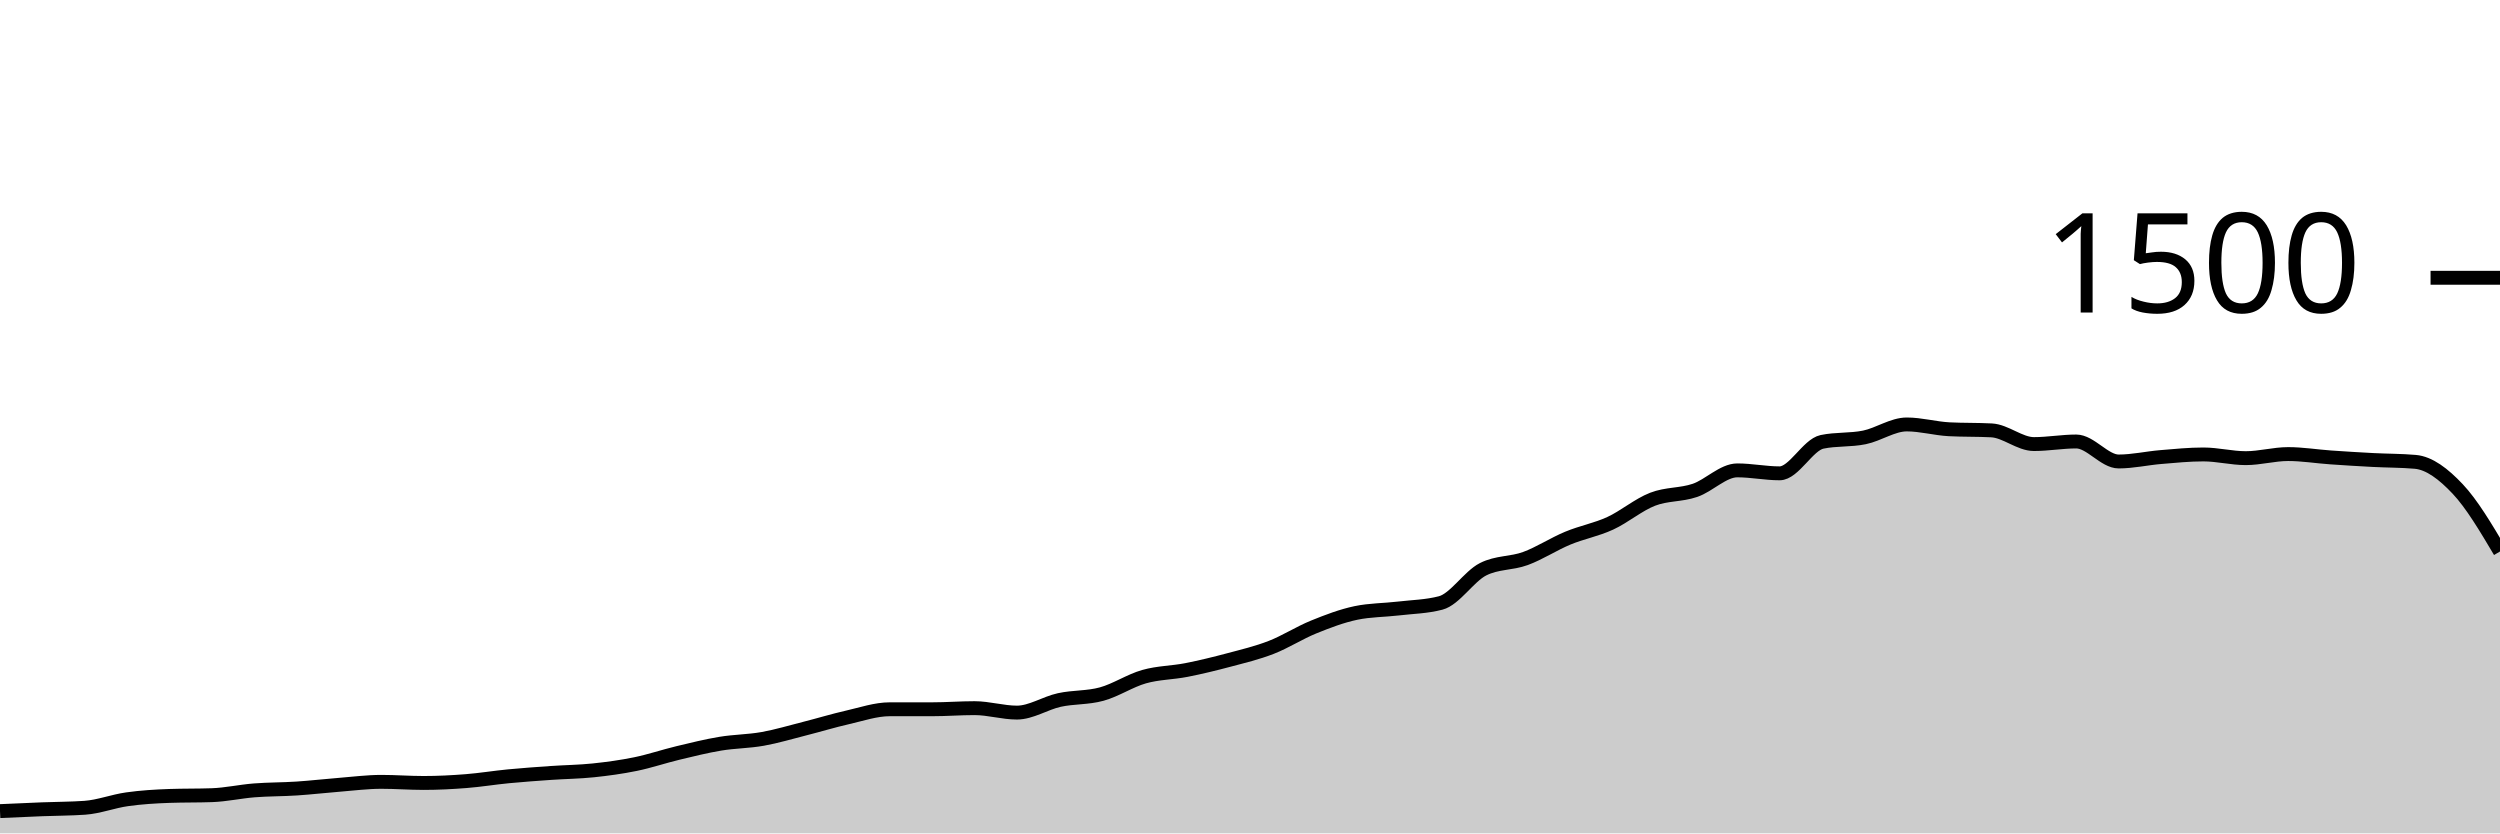
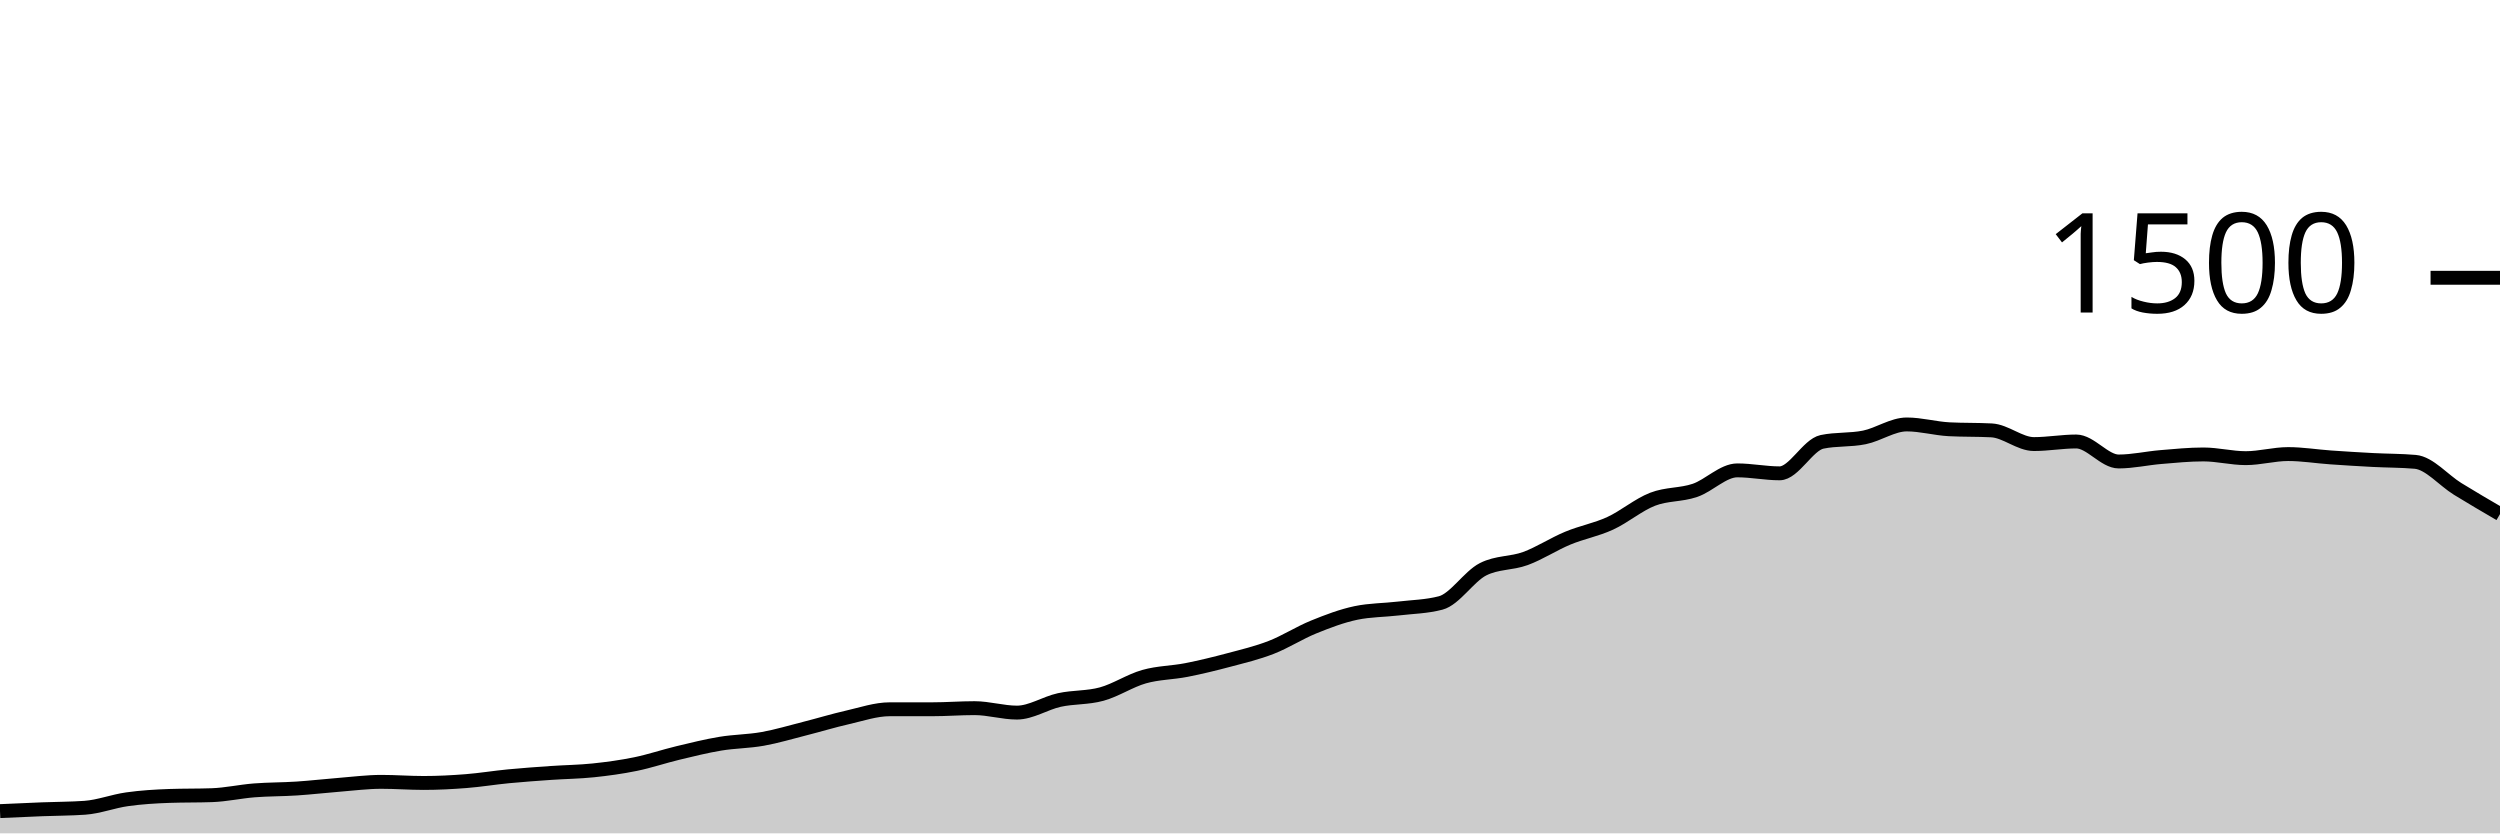
<svg xmlns="http://www.w3.org/2000/svg" viewBox="0 0 180 60">
  <g transform="translate(0,20)">
-     <path class="area" fill="rgba(0, 0, 0, 0.2)" d="M0,38.4C1.017,38.353,2.034,38.307,3.051,38.267C4.068,38.227,5.085,38.231,6.102,38.16C7.119,38.089,8.136,37.689,9.153,37.547C10.169,37.404,11.186,37.342,12.203,37.307C13.22,37.271,14.237,37.289,15.254,37.253C16.271,37.218,17.288,36.987,18.305,36.907C19.322,36.827,20.339,36.84,21.356,36.773C22.373,36.707,23.39,36.587,24.407,36.507C25.424,36.427,26.441,36.293,27.458,36.293C28.475,36.293,29.492,36.373,30.508,36.373C31.525,36.373,32.542,36.32,33.559,36.24C34.576,36.16,35.593,35.991,36.61,35.893C37.627,35.796,38.644,35.724,39.661,35.653C40.678,35.582,41.695,35.573,42.712,35.467C43.729,35.36,44.746,35.222,45.763,35.013C46.78,34.804,47.797,34.458,48.814,34.213C49.831,33.969,50.847,33.716,51.864,33.547C52.881,33.378,53.898,33.382,54.915,33.2C55.932,33.018,56.949,32.711,57.966,32.453C58.983,32.196,60,31.884,61.017,31.653C62.034,31.422,63.051,31.067,64.068,31.067C65.085,31.067,66.102,31.067,67.119,31.067C68.136,31.067,69.153,30.987,70.169,30.987C71.186,30.987,72.203,31.307,73.22,31.307C74.237,31.307,75.254,30.622,76.271,30.4C77.288,30.178,78.305,30.253,79.322,29.973C80.339,29.693,81.356,29.009,82.373,28.72C83.39,28.431,84.407,28.44,85.424,28.24C86.441,28.04,87.458,27.791,88.475,27.52C89.492,27.249,90.508,27.009,91.525,26.613C92.542,26.218,93.559,25.56,94.576,25.147C95.593,24.733,96.61,24.347,97.627,24.133C98.644,23.92,99.661,23.933,100.678,23.813C101.695,23.693,102.712,23.68,103.729,23.413C104.746,23.147,105.763,21.502,106.78,20.987C107.797,20.471,108.814,20.587,109.831,20.213C110.847,19.84,111.864,19.169,112.881,18.747C113.898,18.324,114.915,18.147,115.932,17.68C116.949,17.213,117.966,16.342,118.983,15.947C120,15.551,121.017,15.653,122.034,15.307C123.051,14.96,124.068,13.867,125.085,13.867C126.102,13.867,127.119,14.08,128.136,14.08C129.153,14.08,130.169,12.027,131.186,11.813C132.203,11.6,133.22,11.702,134.237,11.493C135.254,11.284,136.271,10.56,137.288,10.56C138.305,10.56,139.322,10.853,140.339,10.907C141.356,10.96,142.373,10.933,143.39,10.987C144.407,11.04,145.424,11.973,146.441,11.973C147.458,11.973,148.475,11.787,149.492,11.787C150.508,11.787,151.525,13.227,152.542,13.227C153.559,13.227,154.576,12.991,155.593,12.907C156.61,12.822,157.627,12.72,158.644,12.72C159.661,12.72,160.678,12.987,161.695,12.987C162.712,12.987,163.729,12.693,164.746,12.693C165.763,12.693,166.78,12.862,167.797,12.933C168.814,13.004,169.831,13.067,170.847,13.12C171.864,13.173,172.881,13.164,173.898,13.253C174.915,13.342,175.932,14.124,176.949,15.2C177.966,16.276,178.983,17.991,180,19.707L180,40C178.983,40,177.966,40,176.949,40C175.932,40,174.915,40,173.898,40C172.881,40,171.864,40,170.847,40C169.831,40,168.814,40,167.797,40C166.78,40,165.763,40,164.746,40C163.729,40,162.712,40,161.695,40C160.678,40,159.661,40,158.644,40C157.627,40,156.61,40,155.593,40C154.576,40,153.559,40,152.542,40C151.525,40,150.508,40,149.492,40C148.475,40,147.458,40,146.441,40C145.424,40,144.407,40,143.39,40C142.373,40,141.356,40,140.339,40C139.322,40,138.305,40,137.288,40C136.271,40,135.254,40,134.237,40C133.22,40,132.203,40,131.186,40C130.169,40,129.153,40,128.136,40C127.119,40,126.102,40,125.085,40C124.068,40,123.051,40,122.034,40C121.017,40,120,40,118.983,40C117.966,40,116.949,40,115.932,40C114.915,40,113.898,40,112.881,40C111.864,40,110.847,40,109.831,40C108.814,40,107.797,40,106.78,40C105.763,40,104.746,40,103.729,40C102.712,40,101.695,40,100.678,40C99.661,40,98.644,40,97.627,40C96.61,40,95.593,40,94.576,40C93.559,40,92.542,40,91.525,40C90.508,40,89.492,40,88.475,40C87.458,40,86.441,40,85.424,40C84.407,40,83.39,40,82.373,40C81.356,40,80.339,40,79.322,40C78.305,40,77.288,40,76.271,40C75.254,40,74.237,40,73.22,40C72.203,40,71.186,40,70.169,40C69.153,40,68.136,40,67.119,40C66.102,40,65.085,40,64.068,40C63.051,40,62.034,40,61.017,40C60,40,58.983,40,57.966,40C56.949,40,55.932,40,54.915,40C53.898,40,52.881,40,51.864,40C50.847,40,49.831,40,48.814,40C47.797,40,46.78,40,45.763,40C44.746,40,43.729,40,42.712,40C41.695,40,40.678,40,39.661,40C38.644,40,37.627,40,36.61,40C35.593,40,34.576,40,33.559,40C32.542,40,31.525,40,30.508,40C29.492,40,28.475,40,27.458,40C26.441,40,25.424,40,24.407,40C23.39,40,22.373,40,21.356,40C20.339,40,19.322,40,18.305,40C17.288,40,16.271,40,15.254,40C14.237,40,13.22,40,12.203,40C11.186,40,10.169,40,9.153,40C8.136,40,7.119,40,6.102,40C5.085,40,4.068,40,3.051,40C2.034,40,1.017,40,0,40Z" />
-     <path class="line" stroke="black" fill="none" d="M0,38.4C1.017,38.353,2.034,38.307,3.051,38.267C4.068,38.227,5.085,38.231,6.102,38.16C7.119,38.089,8.136,37.689,9.153,37.547C10.169,37.404,11.186,37.342,12.203,37.307C13.22,37.271,14.237,37.289,15.254,37.253C16.271,37.218,17.288,36.987,18.305,36.907C19.322,36.827,20.339,36.84,21.356,36.773C22.373,36.707,23.39,36.587,24.407,36.507C25.424,36.427,26.441,36.293,27.458,36.293C28.475,36.293,29.492,36.373,30.508,36.373C31.525,36.373,32.542,36.32,33.559,36.24C34.576,36.16,35.593,35.991,36.61,35.893C37.627,35.796,38.644,35.724,39.661,35.653C40.678,35.582,41.695,35.573,42.712,35.467C43.729,35.36,44.746,35.222,45.763,35.013C46.78,34.804,47.797,34.458,48.814,34.213C49.831,33.969,50.847,33.716,51.864,33.547C52.881,33.378,53.898,33.382,54.915,33.2C55.932,33.018,56.949,32.711,57.966,32.453C58.983,32.196,60,31.884,61.017,31.653C62.034,31.422,63.051,31.067,64.068,31.067C65.085,31.067,66.102,31.067,67.119,31.067C68.136,31.067,69.153,30.987,70.169,30.987C71.186,30.987,72.203,31.307,73.22,31.307C74.237,31.307,75.254,30.622,76.271,30.4C77.288,30.178,78.305,30.253,79.322,29.973C80.339,29.693,81.356,29.009,82.373,28.72C83.39,28.431,84.407,28.44,85.424,28.24C86.441,28.04,87.458,27.791,88.475,27.52C89.492,27.249,90.508,27.009,91.525,26.613C92.542,26.218,93.559,25.56,94.576,25.147C95.593,24.733,96.61,24.347,97.627,24.133C98.644,23.92,99.661,23.933,100.678,23.813C101.695,23.693,102.712,23.68,103.729,23.413C104.746,23.147,105.763,21.502,106.78,20.987C107.797,20.471,108.814,20.587,109.831,20.213C110.847,19.84,111.864,19.169,112.881,18.747C113.898,18.324,114.915,18.147,115.932,17.68C116.949,17.213,117.966,16.342,118.983,15.947C120,15.551,121.017,15.653,122.034,15.307C123.051,14.96,124.068,13.867,125.085,13.867C126.102,13.867,127.119,14.08,128.136,14.08C129.153,14.08,130.169,12.027,131.186,11.813C132.203,11.6,133.22,11.702,134.237,11.493C135.254,11.284,136.271,10.56,137.288,10.56C138.305,10.56,139.322,10.853,140.339,10.907C141.356,10.96,142.373,10.933,143.39,10.987C144.407,11.04,145.424,11.973,146.441,11.973C147.458,11.973,148.475,11.787,149.492,11.787C150.508,11.787,151.525,13.227,152.542,13.227C153.559,13.227,154.576,12.991,155.593,12.907C156.61,12.822,157.627,12.72,158.644,12.72C159.661,12.72,160.678,12.987,161.695,12.987C162.712,12.987,163.729,12.693,164.746,12.693C165.763,12.693,166.78,12.862,167.797,12.933C168.814,13.004,169.831,13.067,170.847,13.12C171.864,13.173,172.881,13.164,173.898,13.253C174.915,13.342,175.932,14.124,176.949,15.2C177.966,16.276,178.983,17.991,180,19.707" />
+     <path class="area" fill="rgba(0, 0, 0, 0.2)" d="M0,38.4C1.017,38.353,2.034,38.307,3.051,38.267C4.068,38.227,5.085,38.231,6.102,38.16C7.119,38.089,8.136,37.689,9.153,37.547C10.169,37.404,11.186,37.342,12.203,37.307C13.22,37.271,14.237,37.289,15.254,37.253C16.271,37.218,17.288,36.987,18.305,36.907C19.322,36.827,20.339,36.84,21.356,36.773C22.373,36.707,23.39,36.587,24.407,36.507C25.424,36.427,26.441,36.293,27.458,36.293C28.475,36.293,29.492,36.373,30.508,36.373C31.525,36.373,32.542,36.32,33.559,36.24C34.576,36.16,35.593,35.991,36.61,35.893C37.627,35.796,38.644,35.724,39.661,35.653C40.678,35.582,41.695,35.573,42.712,35.467C43.729,35.36,44.746,35.222,45.763,35.013C46.78,34.804,47.797,34.458,48.814,34.213C49.831,33.969,50.847,33.716,51.864,33.547C52.881,33.378,53.898,33.382,54.915,33.2C55.932,33.018,56.949,32.711,57.966,32.453C58.983,32.196,60,31.884,61.017,31.653C62.034,31.422,63.051,31.067,64.068,31.067C65.085,31.067,66.102,31.067,67.119,31.067C68.136,31.067,69.153,30.987,70.169,30.987C71.186,30.987,72.203,31.307,73.22,31.307C74.237,31.307,75.254,30.622,76.271,30.4C77.288,30.178,78.305,30.253,79.322,29.973C80.339,29.693,81.356,29.009,82.373,28.72C83.39,28.431,84.407,28.44,85.424,28.24C86.441,28.04,87.458,27.791,88.475,27.52C89.492,27.249,90.508,27.009,91.525,26.613C92.542,26.218,93.559,25.56,94.576,25.147C95.593,24.733,96.61,24.347,97.627,24.133C98.644,23.92,99.661,23.933,100.678,23.813C101.695,23.693,102.712,23.68,103.729,23.413C104.746,23.147,105.763,21.502,106.78,20.987C107.797,20.471,108.814,20.587,109.831,20.213C110.847,19.84,111.864,19.169,112.881,18.747C113.898,18.324,114.915,18.147,115.932,17.68C116.949,17.213,117.966,16.342,118.983,15.947C120,15.551,121.017,15.653,122.034,15.307C123.051,14.96,124.068,13.867,125.085,13.867C126.102,13.867,127.119,14.08,128.136,14.08C129.153,14.08,130.169,12.027,131.186,11.813C132.203,11.6,133.22,11.702,134.237,11.493C135.254,11.284,136.271,10.56,137.288,10.56C138.305,10.56,139.322,10.853,140.339,10.907C141.356,10.96,142.373,10.933,143.39,10.987C144.407,11.04,145.424,11.973,146.441,11.973C147.458,11.973,148.475,11.787,149.492,11.787C150.508,11.787,151.525,13.227,152.542,13.227C153.559,13.227,154.576,12.991,155.593,12.907C156.61,12.822,157.627,12.72,158.644,12.72C159.661,12.72,160.678,12.987,161.695,12.987C162.712,12.987,163.729,12.693,164.746,12.693C165.763,12.693,166.78,12.862,167.797,12.933C168.814,13.004,169.831,13.067,170.847,13.12C171.864,13.173,172.881,13.164,173.898,13.253C174.915,13.342,175.932,14.573,176.949,15.2C177.966,15.827,178.983,16.42,180,17.013L180,40C178.983,40,177.966,40,176.949,40C175.932,40,174.915,40,173.898,40C172.881,40,171.864,40,170.847,40C169.831,40,168.814,40,167.797,40C166.78,40,165.763,40,164.746,40C163.729,40,162.712,40,161.695,40C160.678,40,159.661,40,158.644,40C157.627,40,156.61,40,155.593,40C154.576,40,153.559,40,152.542,40C151.525,40,150.508,40,149.492,40C148.475,40,147.458,40,146.441,40C145.424,40,144.407,40,143.39,40C142.373,40,141.356,40,140.339,40C139.322,40,138.305,40,137.288,40C136.271,40,135.254,40,134.237,40C133.22,40,132.203,40,131.186,40C130.169,40,129.153,40,128.136,40C127.119,40,126.102,40,125.085,40C124.068,40,123.051,40,122.034,40C121.017,40,120,40,118.983,40C117.966,40,116.949,40,115.932,40C114.915,40,113.898,40,112.881,40C111.864,40,110.847,40,109.831,40C108.814,40,107.797,40,106.78,40C105.763,40,104.746,40,103.729,40C102.712,40,101.695,40,100.678,40C99.661,40,98.644,40,97.627,40C96.61,40,95.593,40,94.576,40C93.559,40,92.542,40,91.525,40C90.508,40,89.492,40,88.475,40C87.458,40,86.441,40,85.424,40C84.407,40,83.39,40,82.373,40C81.356,40,80.339,40,79.322,40C78.305,40,77.288,40,76.271,40C75.254,40,74.237,40,73.22,40C72.203,40,71.186,40,70.169,40C69.153,40,68.136,40,67.119,40C66.102,40,65.085,40,64.068,40C63.051,40,62.034,40,61.017,40C60,40,58.983,40,57.966,40C56.949,40,55.932,40,54.915,40C53.898,40,52.881,40,51.864,40C50.847,40,49.831,40,48.814,40C47.797,40,46.78,40,45.763,40C44.746,40,43.729,40,42.712,40C41.695,40,40.678,40,39.661,40C38.644,40,37.627,40,36.61,40C35.593,40,34.576,40,33.559,40C32.542,40,31.525,40,30.508,40C29.492,40,28.475,40,27.458,40C26.441,40,25.424,40,24.407,40C23.39,40,22.373,40,21.356,40C20.339,40,19.322,40,18.305,40C17.288,40,16.271,40,15.254,40C14.237,40,13.22,40,12.203,40C11.186,40,10.169,40,9.153,40C8.136,40,7.119,40,6.102,40C5.085,40,4.068,40,3.051,40C2.034,40,1.017,40,0,40Z" />
+     <path class="line" stroke="black" fill="none" d="M0,38.4C1.017,38.353,2.034,38.307,3.051,38.267C4.068,38.227,5.085,38.231,6.102,38.16C7.119,38.089,8.136,37.689,9.153,37.547C10.169,37.404,11.186,37.342,12.203,37.307C13.22,37.271,14.237,37.289,15.254,37.253C16.271,37.218,17.288,36.987,18.305,36.907C19.322,36.827,20.339,36.84,21.356,36.773C22.373,36.707,23.39,36.587,24.407,36.507C25.424,36.427,26.441,36.293,27.458,36.293C28.475,36.293,29.492,36.373,30.508,36.373C31.525,36.373,32.542,36.32,33.559,36.24C34.576,36.16,35.593,35.991,36.61,35.893C37.627,35.796,38.644,35.724,39.661,35.653C40.678,35.582,41.695,35.573,42.712,35.467C43.729,35.36,44.746,35.222,45.763,35.013C46.78,34.804,47.797,34.458,48.814,34.213C49.831,33.969,50.847,33.716,51.864,33.547C52.881,33.378,53.898,33.382,54.915,33.2C55.932,33.018,56.949,32.711,57.966,32.453C58.983,32.196,60,31.884,61.017,31.653C62.034,31.422,63.051,31.067,64.068,31.067C65.085,31.067,66.102,31.067,67.119,31.067C68.136,31.067,69.153,30.987,70.169,30.987C71.186,30.987,72.203,31.307,73.22,31.307C74.237,31.307,75.254,30.622,76.271,30.4C77.288,30.178,78.305,30.253,79.322,29.973C80.339,29.693,81.356,29.009,82.373,28.72C83.39,28.431,84.407,28.44,85.424,28.24C86.441,28.04,87.458,27.791,88.475,27.52C89.492,27.249,90.508,27.009,91.525,26.613C92.542,26.218,93.559,25.56,94.576,25.147C95.593,24.733,96.61,24.347,97.627,24.133C98.644,23.92,99.661,23.933,100.678,23.813C101.695,23.693,102.712,23.68,103.729,23.413C104.746,23.147,105.763,21.502,106.78,20.987C107.797,20.471,108.814,20.587,109.831,20.213C110.847,19.84,111.864,19.169,112.881,18.747C113.898,18.324,114.915,18.147,115.932,17.68C116.949,17.213,117.966,16.342,118.983,15.947C120,15.551,121.017,15.653,122.034,15.307C123.051,14.96,124.068,13.867,125.085,13.867C126.102,13.867,127.119,14.08,128.136,14.08C129.153,14.08,130.169,12.027,131.186,11.813C132.203,11.6,133.22,11.702,134.237,11.493C135.254,11.284,136.271,10.56,137.288,10.56C138.305,10.56,139.322,10.853,140.339,10.907C141.356,10.96,142.373,10.933,143.39,10.987C144.407,11.04,145.424,11.973,146.441,11.973C147.458,11.973,148.475,11.787,149.492,11.787C150.508,11.787,151.525,13.227,152.542,13.227C153.559,13.227,154.576,12.991,155.593,12.907C156.61,12.822,157.627,12.72,158.644,12.72C159.661,12.72,160.678,12.987,161.695,12.987C162.712,12.987,163.729,12.693,164.746,12.693C165.763,12.693,166.78,12.862,167.797,12.933C168.814,13.004,169.831,13.067,170.847,13.12C171.864,13.173,172.881,13.164,173.898,13.253C174.915,13.342,175.932,14.573,176.949,15.2C177.966,15.827,178.983,16.42,180,17.013" />
    <path class="axis-ceiling" stroke-width="1" stroke="black" fill="none" d="M175,0L180,0" />
    <text class="axis-ceiling-label" font-family="sans-serif" text-anchor="end" font-size="10px" x="170" y="2.5">1500</text>
  </g>
</svg>
